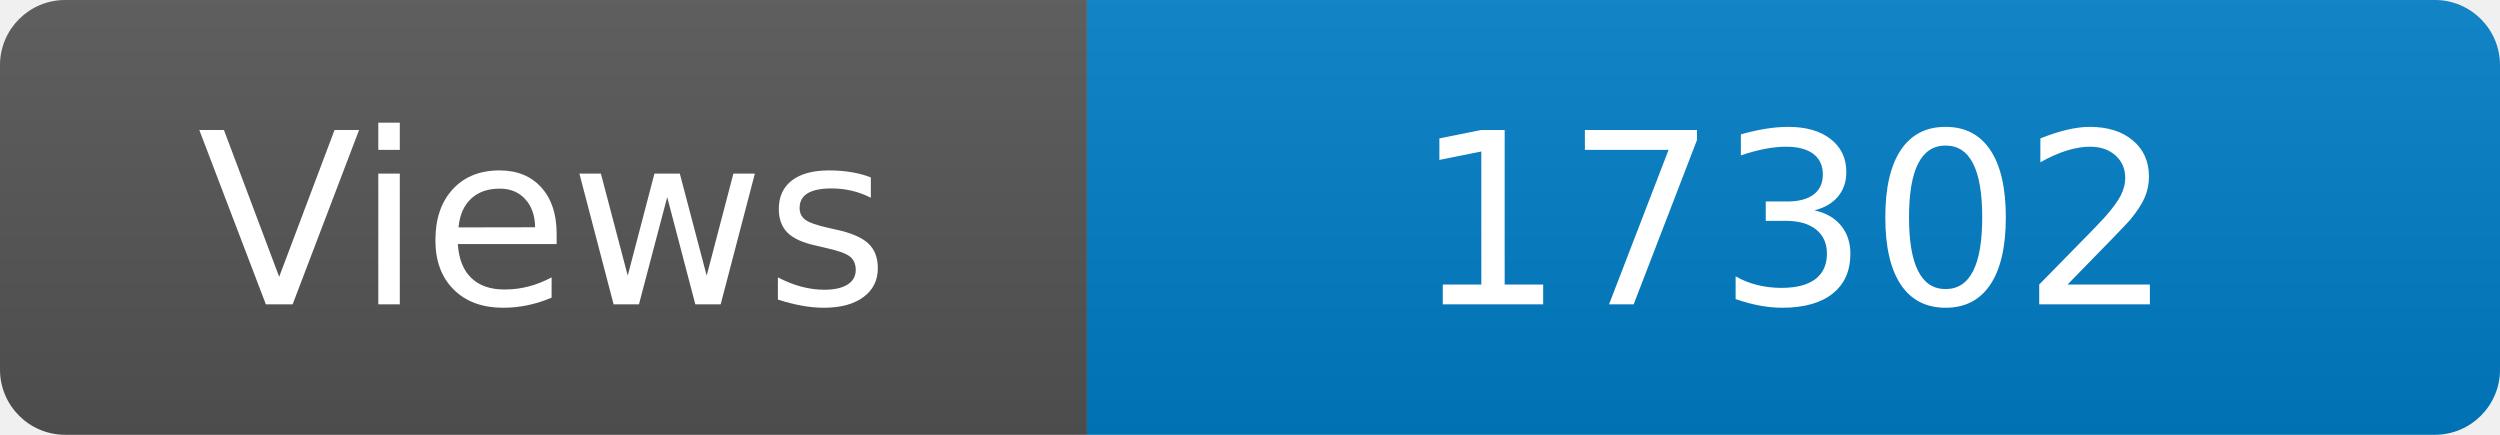
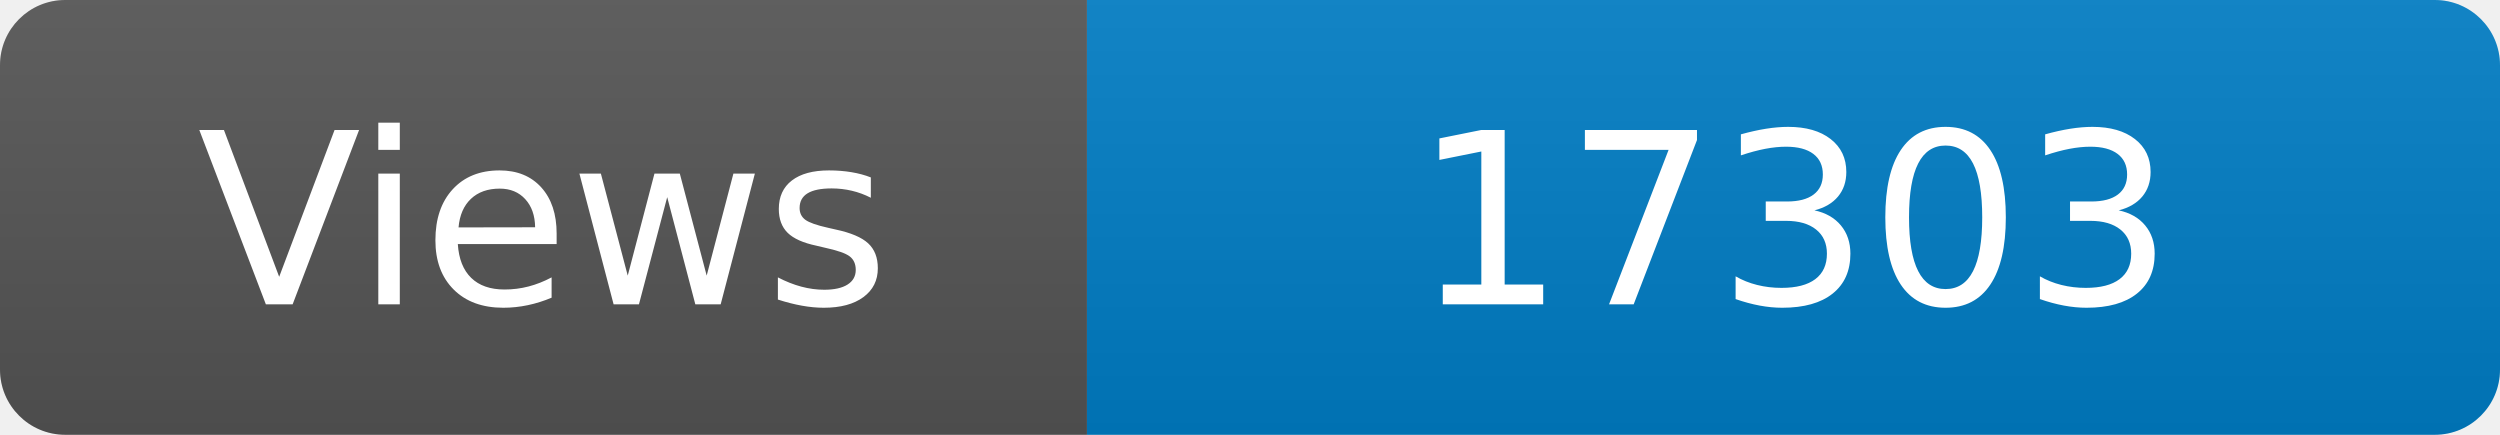
<svg xmlns="http://www.w3.org/2000/svg" width="115" height="20" role="img" aria-label="Maintained?: yes">
  <linearGradient id="s" x2="0" y2="100%">
    <stop offset="0" stop-color="#bbb" stop-opacity=".1" />
    <stop offset="1" stop-opacity=".1" />
  </linearGradient>
  <clipPath id="r">
    <rect width="115" height="20" rx="3" fill="#fff" />
  </clipPath>
  <g clip-path="url(#r)">
    <rect width="50" height="20" fill="#555" />
    <rect x="50" width="160" height="20" fill="#007ec6" />
    <rect width="115" height="20" fill="url(#s)" />
  </g>
  <g fill="#fff" text-anchor="middle" font-family="Verdana,Geneva,DejaVu Sans,sans-serif" font-size="110">
    <text x="250" y="140" transform="scale(.1)" fill="#fff">Views</text>
-     <text x="825" y="140" transform="scale(.1)" fill="#fff">17302</text>
+     <text x="825" y="140" transform="scale(.1)" fill="#fff">17303</text>
  </g>
</svg>
